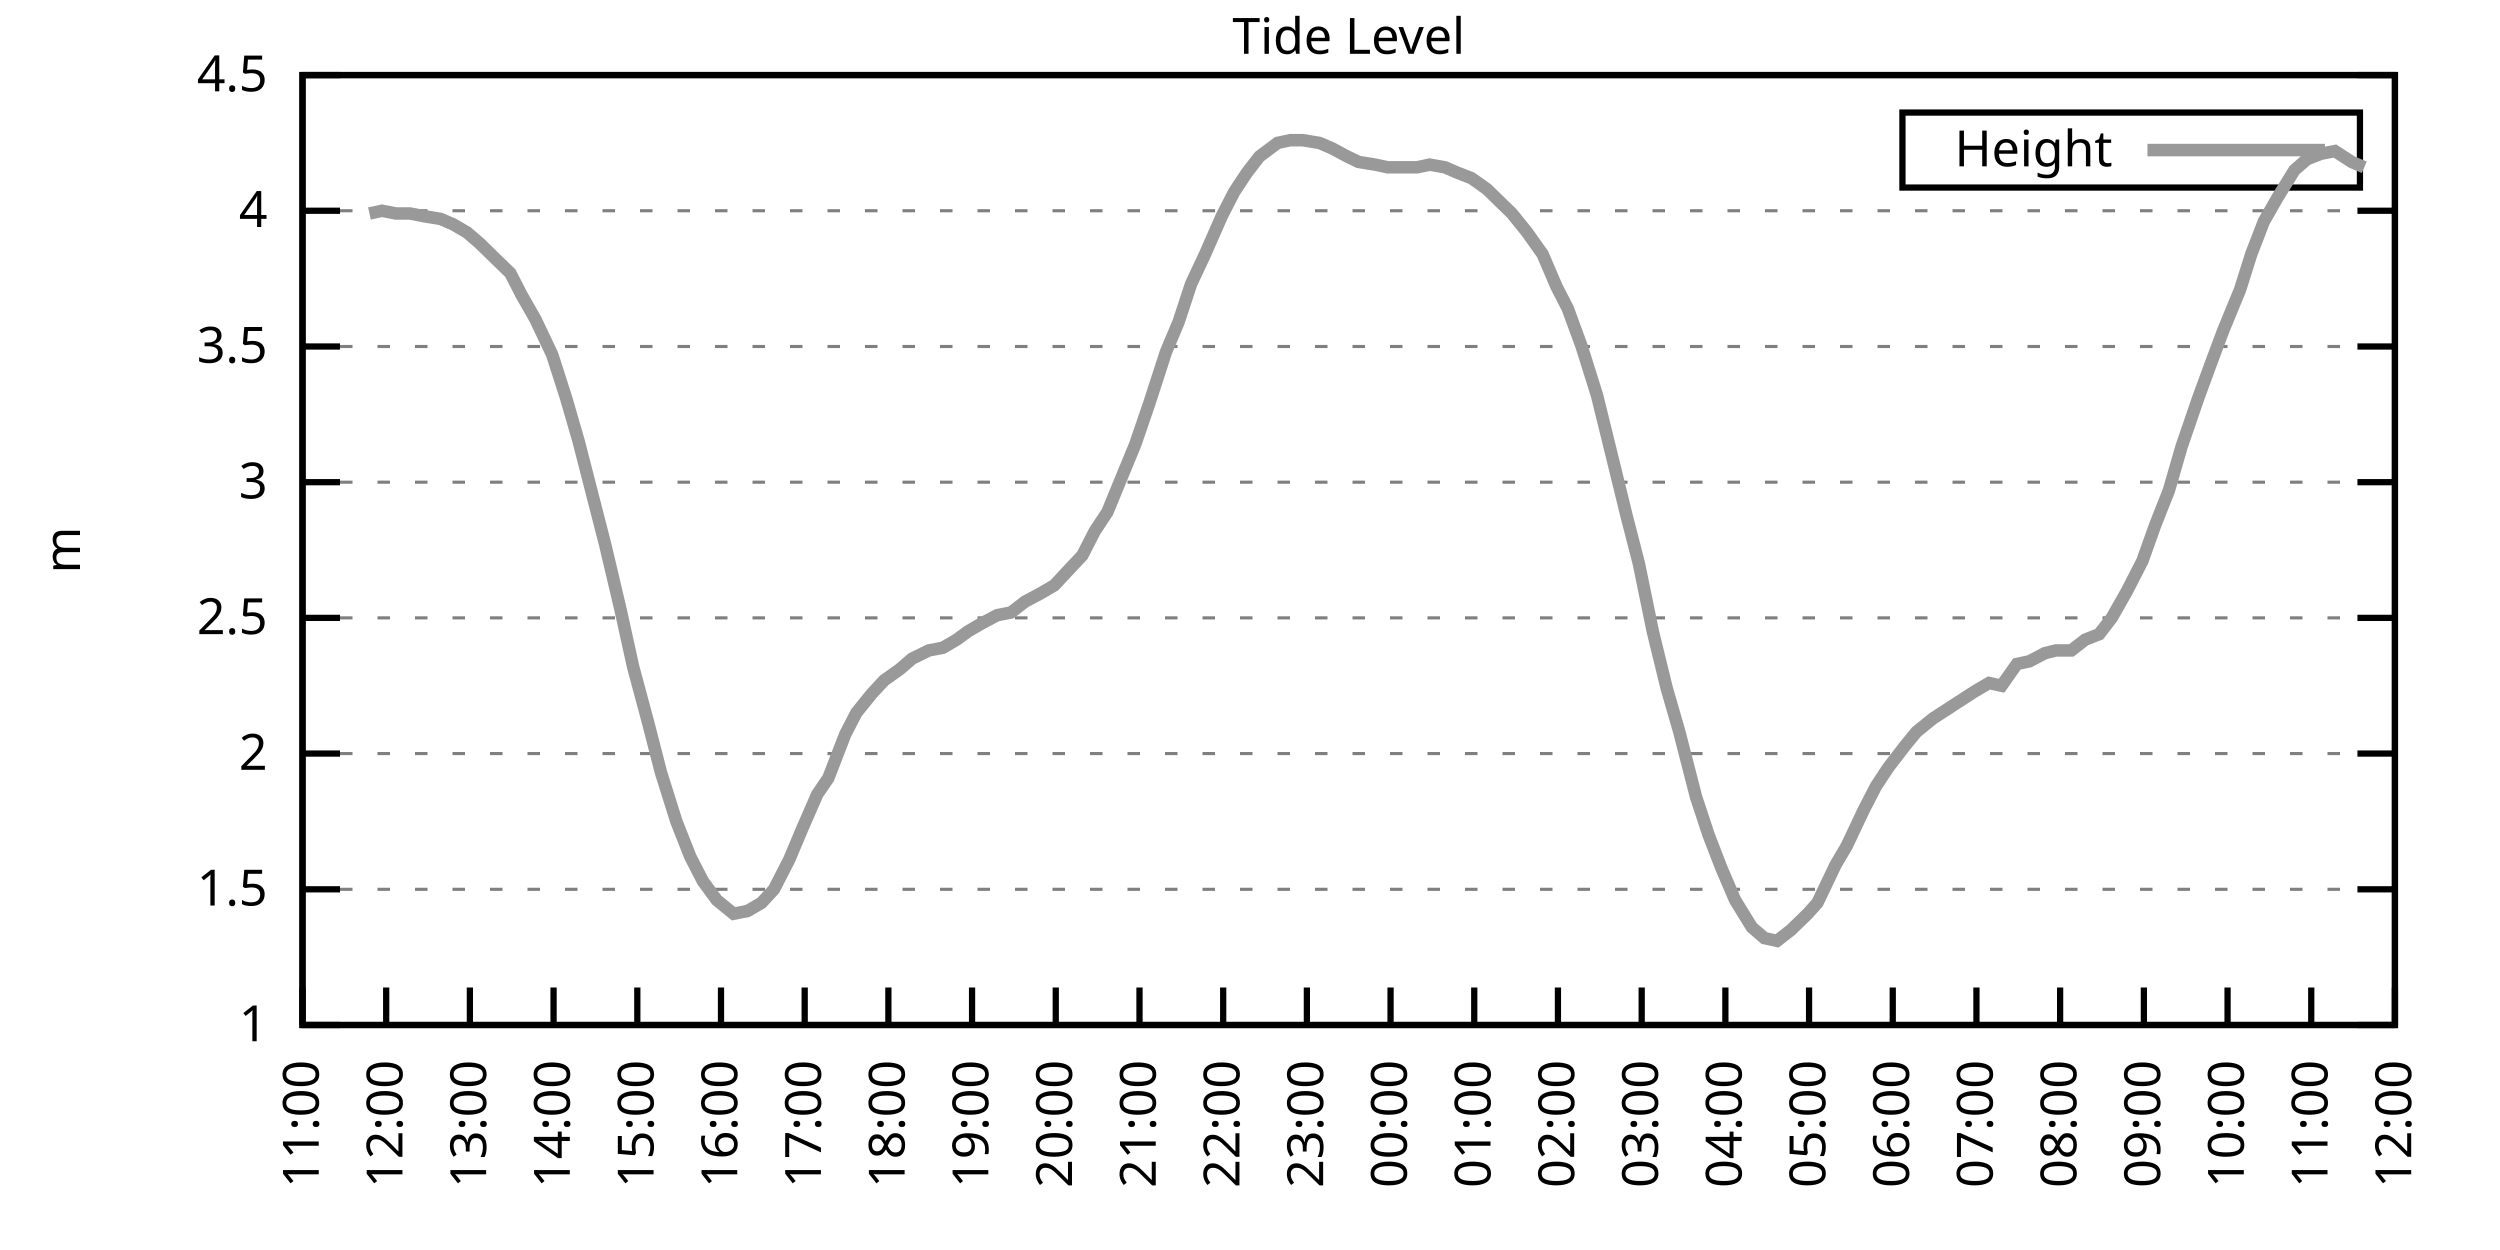
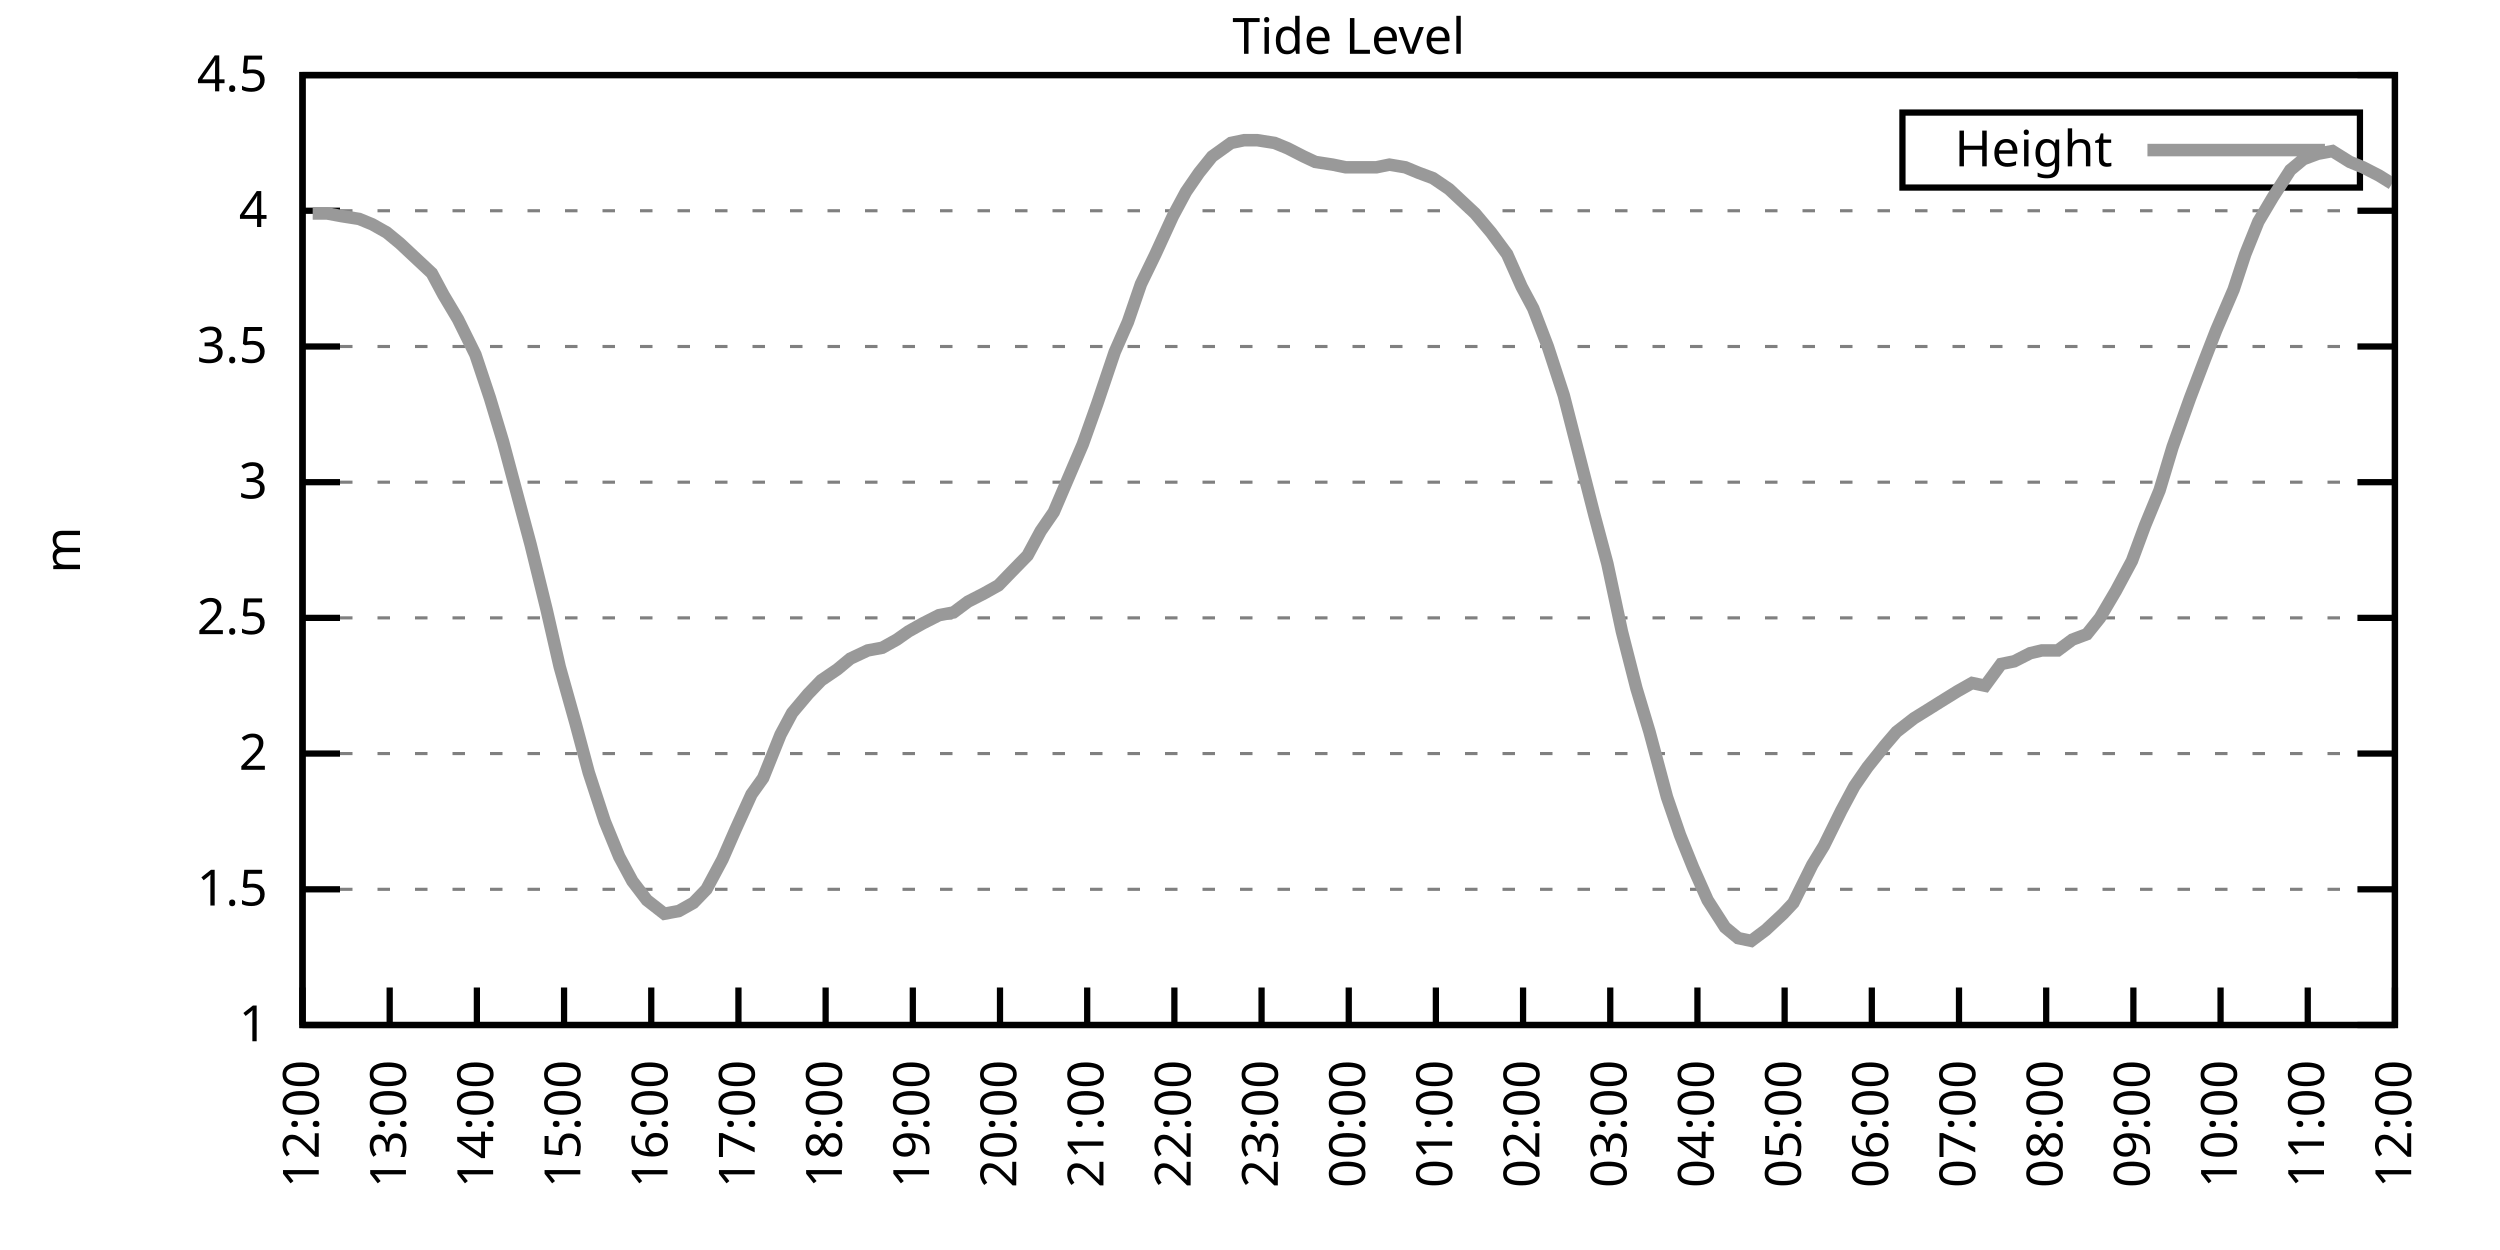
<svg xmlns="http://www.w3.org/2000/svg" xmlns:xlink="http://www.w3.org/1999/xlink" width="400" height="200" viewBox="0 0 400 200">
  <g id="gnuplot_canvas">
    <rect x="0" y="0" width="400" height="200" fill="none" />
    <defs>
      <circle id="gpDot" r="0.5" stroke-width="0.5" stroke="currentColor" />
      <path id="gpPt0" stroke-width="0.333" stroke="currentColor" d="M-1,0 h2 M0,-1 v2" />
      <path id="gpPt1" stroke-width="0.333" stroke="currentColor" d="M-1,-1 L1,1 M1,-1 L-1,1" />
      <path id="gpPt2" stroke-width="0.333" stroke="currentColor" d="M-1,0 L1,0 M0,-1 L0,1 M-1,-1 L1,1 M-1,1 L1,-1" />
      <rect id="gpPt3" stroke-width="0.333" stroke="currentColor" x="-1" y="-1" width="2" height="2" />
      <rect id="gpPt4" stroke-width="0.333" stroke="currentColor" fill="currentColor" x="-1" y="-1" width="2" height="2" />
      <circle id="gpPt5" stroke-width="0.333" stroke="currentColor" cx="0" cy="0" r="1" />
      <use xlink:href="#gpPt5" id="gpPt6" fill="currentColor" stroke="none" />
      <path id="gpPt7" stroke-width="0.333" stroke="currentColor" d="M0,-1.33 L-1.33,0.67 L1.33,0.67 z" />
      <use xlink:href="#gpPt7" id="gpPt8" fill="currentColor" stroke="none" />
      <use xlink:href="#gpPt7" id="gpPt9" stroke="currentColor" transform="rotate(180)" />
      <use xlink:href="#gpPt9" id="gpPt10" fill="currentColor" stroke="none" />
      <use xlink:href="#gpPt3" id="gpPt11" stroke="currentColor" transform="rotate(45)" />
      <use xlink:href="#gpPt11" id="gpPt12" fill="currentColor" stroke="none" />
      <path id="gpPt13" stroke-width="0.333" stroke="currentColor" d="M0,1.330 L1.265,0.411 L0.782,-1.067 L-0.782,-1.076 L-1.265,0.411 z" />
      <use xlink:href="#gpPt13" id="gpPt14" fill="currentColor" stroke="none" />
      <filter id="textbox" filterUnits="objectBoundingBox" x="0" y="0" height="1" width="1">
        <feFlood flood-color="white" flood-opacity="1" result="bgnd" />
        <feComposite in="SourceGraphic" in2="bgnd" operator="atop" />
      </filter>
      <filter id="greybox" filterUnits="objectBoundingBox" x="0" y="0" height="1" width="1">
        <feFlood flood-color="lightgrey" flood-opacity="1" result="grey" />
        <feComposite in="SourceGraphic" in2="grey" operator="atop" />
      </filter>
    </defs>
    <g fill="none" color="white" stroke="currentColor" stroke-width="1.00" stroke-linecap="butt" stroke-linejoin="miter">
</g>
    <g fill="none" color="black" stroke="currentColor" stroke-width="1.00" stroke-linecap="butt" stroke-linejoin="miter">
      <g stroke="none" shape-rendering="crispEdges">
        <polygon fill="rgb(255, 255, 255)" points="48.40,164.00 383.18,164.00 383.18,12.02 48.40,12.02 " />
      </g>
    </g>
    <g fill="none" color="black" stroke="currentColor" stroke-width="1.00" stroke-linecap="butt" stroke-linejoin="miter">
</g>
    <g fill="none" color="black" stroke="black" stroke-width="0.50" stroke-linecap="butt" stroke-linejoin="miter">
</g>
    <g fill="none" color="gray" stroke="currentColor" stroke-width="0.50" stroke-linecap="butt" stroke-linejoin="miter">
      <path stroke="gray" stroke-dasharray="2,4" class="gridline" d="M48.40,164.00 L383.19,164.00  " />
    </g>
    <g fill="none" color="gray" stroke="gray" stroke-width="1.00" stroke-linecap="butt" stroke-linejoin="miter">
</g>
    <g fill="none" color="black" stroke="currentColor" stroke-width="1.00" stroke-linecap="butt" stroke-linejoin="miter">
      <path stroke="black" d="M48.40,164.00 L54.40,164.00 M383.19,164.00 L377.19,164.00  " />
      <g transform="translate(42.80,166.60)" stroke="none" fill="black" font-family="Sans" font-size="8.00" text-anchor="end">
        <text>
          <tspan font-family="Sans"> 1</tspan>
        </text>
      </g>
    </g>
    <g fill="none" color="black" stroke="currentColor" stroke-width="1.00" stroke-linecap="butt" stroke-linejoin="miter">
</g>
    <g fill="none" color="black" stroke="black" stroke-width="0.50" stroke-linecap="butt" stroke-linejoin="miter">
</g>
    <g fill="none" color="gray" stroke="currentColor" stroke-width="0.50" stroke-linecap="butt" stroke-linejoin="miter">
      <path stroke="gray" stroke-dasharray="2,4" class="gridline" d="M48.40,142.29 L383.19,142.29  " />
    </g>
    <g fill="none" color="gray" stroke="gray" stroke-width="1.00" stroke-linecap="butt" stroke-linejoin="miter">
</g>
    <g fill="none" color="black" stroke="currentColor" stroke-width="1.00" stroke-linecap="butt" stroke-linejoin="miter">
      <path stroke="black" d="M48.40,142.29 L54.40,142.29 M383.19,142.29 L377.19,142.29  " />
      <g transform="translate(42.80,144.89)" stroke="none" fill="black" font-family="Sans" font-size="8.00" text-anchor="end">
        <text>
          <tspan font-family="Sans"> 1.5</tspan>
        </text>
      </g>
    </g>
    <g fill="none" color="black" stroke="currentColor" stroke-width="1.00" stroke-linecap="butt" stroke-linejoin="miter">
</g>
    <g fill="none" color="black" stroke="black" stroke-width="0.50" stroke-linecap="butt" stroke-linejoin="miter">
</g>
    <g fill="none" color="gray" stroke="currentColor" stroke-width="0.50" stroke-linecap="butt" stroke-linejoin="miter">
      <path stroke="gray" stroke-dasharray="2,4" class="gridline" d="M48.40,120.57 L383.19,120.57  " />
    </g>
    <g fill="none" color="gray" stroke="gray" stroke-width="1.00" stroke-linecap="butt" stroke-linejoin="miter">
</g>
    <g fill="none" color="black" stroke="currentColor" stroke-width="1.00" stroke-linecap="butt" stroke-linejoin="miter">
      <path stroke="black" d="M48.40,120.57 L54.40,120.57 M383.19,120.57 L377.19,120.57  " />
      <g transform="translate(42.80,123.17)" stroke="none" fill="black" font-family="Sans" font-size="8.00" text-anchor="end">
        <text>
          <tspan font-family="Sans"> 2</tspan>
        </text>
      </g>
    </g>
    <g fill="none" color="black" stroke="currentColor" stroke-width="1.00" stroke-linecap="butt" stroke-linejoin="miter">
</g>
    <g fill="none" color="black" stroke="black" stroke-width="0.50" stroke-linecap="butt" stroke-linejoin="miter">
</g>
    <g fill="none" color="gray" stroke="currentColor" stroke-width="0.50" stroke-linecap="butt" stroke-linejoin="miter">
      <path stroke="gray" stroke-dasharray="2,4" class="gridline" d="M48.40,98.86 L383.19,98.86  " />
    </g>
    <g fill="none" color="gray" stroke="gray" stroke-width="1.00" stroke-linecap="butt" stroke-linejoin="miter">
</g>
    <g fill="none" color="black" stroke="currentColor" stroke-width="1.00" stroke-linecap="butt" stroke-linejoin="miter">
      <path stroke="black" d="M48.40,98.86 L54.40,98.86 M383.19,98.86 L377.19,98.86  " />
      <g transform="translate(42.80,101.46)" stroke="none" fill="black" font-family="Sans" font-size="8.00" text-anchor="end">
        <text>
          <tspan font-family="Sans"> 2.5</tspan>
        </text>
      </g>
    </g>
    <g fill="none" color="black" stroke="currentColor" stroke-width="1.00" stroke-linecap="butt" stroke-linejoin="miter">
</g>
    <g fill="none" color="black" stroke="black" stroke-width="0.50" stroke-linecap="butt" stroke-linejoin="miter">
</g>
    <g fill="none" color="gray" stroke="currentColor" stroke-width="0.50" stroke-linecap="butt" stroke-linejoin="miter">
      <path stroke="gray" stroke-dasharray="2,4" class="gridline" d="M48.40,77.15 L383.19,77.15  " />
    </g>
    <g fill="none" color="gray" stroke="gray" stroke-width="1.00" stroke-linecap="butt" stroke-linejoin="miter">
</g>
    <g fill="none" color="black" stroke="currentColor" stroke-width="1.00" stroke-linecap="butt" stroke-linejoin="miter">
      <path stroke="black" d="M48.40,77.15 L54.40,77.15 M383.19,77.15 L377.19,77.15  " />
      <g transform="translate(42.80,79.75)" stroke="none" fill="black" font-family="Sans" font-size="8.00" text-anchor="end">
        <text>
          <tspan font-family="Sans"> 3</tspan>
        </text>
      </g>
    </g>
    <g fill="none" color="black" stroke="currentColor" stroke-width="1.00" stroke-linecap="butt" stroke-linejoin="miter">
</g>
    <g fill="none" color="black" stroke="black" stroke-width="0.50" stroke-linecap="butt" stroke-linejoin="miter">
</g>
    <g fill="none" color="gray" stroke="currentColor" stroke-width="0.50" stroke-linecap="butt" stroke-linejoin="miter">
      <path stroke="gray" stroke-dasharray="2,4" class="gridline" d="M48.40,55.44 L383.19,55.44  " />
    </g>
    <g fill="none" color="gray" stroke="gray" stroke-width="1.00" stroke-linecap="butt" stroke-linejoin="miter">
</g>
    <g fill="none" color="black" stroke="currentColor" stroke-width="1.00" stroke-linecap="butt" stroke-linejoin="miter">
      <path stroke="black" d="M48.40,55.44 L54.40,55.44 M383.19,55.44 L377.19,55.44  " />
      <g transform="translate(42.80,58.04)" stroke="none" fill="black" font-family="Sans" font-size="8.00" text-anchor="end">
        <text>
          <tspan font-family="Sans"> 3.5</tspan>
        </text>
      </g>
    </g>
    <g fill="none" color="black" stroke="currentColor" stroke-width="1.00" stroke-linecap="butt" stroke-linejoin="miter">
</g>
    <g fill="none" color="black" stroke="black" stroke-width="0.50" stroke-linecap="butt" stroke-linejoin="miter">
</g>
    <g fill="none" color="gray" stroke="currentColor" stroke-width="0.50" stroke-linecap="butt" stroke-linejoin="miter">
      <path stroke="gray" stroke-dasharray="2,4" class="gridline" d="M48.40,33.72 L383.19,33.72  " />
    </g>
    <g fill="none" color="gray" stroke="gray" stroke-width="1.00" stroke-linecap="butt" stroke-linejoin="miter">
</g>
    <g fill="none" color="black" stroke="currentColor" stroke-width="1.00" stroke-linecap="butt" stroke-linejoin="miter">
      <path stroke="black" d="M48.40,33.72 L54.40,33.72 M383.19,33.72 L377.19,33.72  " />
      <g transform="translate(42.80,36.32)" stroke="none" fill="black" font-family="Sans" font-size="8.00" text-anchor="end">
        <text>
          <tspan font-family="Sans"> 4</tspan>
        </text>
      </g>
    </g>
    <g fill="none" color="black" stroke="currentColor" stroke-width="1.00" stroke-linecap="butt" stroke-linejoin="miter">
</g>
    <g fill="none" color="black" stroke="black" stroke-width="0.50" stroke-linecap="butt" stroke-linejoin="miter">
</g>
    <g fill="none" color="gray" stroke="currentColor" stroke-width="0.50" stroke-linecap="butt" stroke-linejoin="miter">
      <path stroke="gray" stroke-dasharray="2,4" class="gridline" d="M48.40,12.01 L383.19,12.01  " />
    </g>
    <g fill="none" color="gray" stroke="gray" stroke-width="1.00" stroke-linecap="butt" stroke-linejoin="miter">
</g>
    <g fill="none" color="black" stroke="currentColor" stroke-width="1.00" stroke-linecap="butt" stroke-linejoin="miter">
      <path stroke="black" d="M48.40,12.01 L54.40,12.01 M383.19,12.01 L377.19,12.01  " />
      <g transform="translate(42.80,14.61)" stroke="none" fill="black" font-family="Sans" font-size="8.00" text-anchor="end">
        <text>
          <tspan font-family="Sans"> 4.5</tspan>
        </text>
      </g>
    </g>
    <g fill="none" color="black" stroke="currentColor" stroke-width="1.00" stroke-linecap="butt" stroke-linejoin="miter">
      <path stroke="black" d="M48.40,164.00 L48.40,158.00  " />
      <g transform="translate(51.00,169.60) rotate(270.00)" stroke="none" fill="black" font-family="Sans" font-size="8.00" text-anchor="end">
        <text>
-           <tspan font-family="Sans">11:00</tspan>
-         </text>
-       </g>
-     </g>
-     <g fill="none" color="black" stroke="currentColor" stroke-width="1.00" stroke-linecap="butt" stroke-linejoin="miter">
-       <path stroke="black" d="M61.79,164.00 L61.79,158.00  " />
-       <g transform="translate(64.39,169.60) rotate(270.00)" stroke="none" fill="black" font-family="Sans" font-size="8.00" text-anchor="end">
-         <text>
          <tspan font-family="Sans">12:00</tspan>
        </text>
      </g>
    </g>
    <g fill="none" color="black" stroke="currentColor" stroke-width="1.00" stroke-linecap="butt" stroke-linejoin="miter">
-       <path stroke="black" d="M75.18,164.00 L75.18,158.00  " />
-       <g transform="translate(77.78,169.60) rotate(270.00)" stroke="none" fill="black" font-family="Sans" font-size="8.00" text-anchor="end">
+       <path stroke="black" d="M62.35,164.00 L62.35,158.00  " />
+       <g transform="translate(64.95,169.60) rotate(270.00)" stroke="none" fill="black" font-family="Sans" font-size="8.00" text-anchor="end">
        <text>
          <tspan font-family="Sans">13:00</tspan>
        </text>
      </g>
    </g>
    <g fill="none" color="black" stroke="currentColor" stroke-width="1.00" stroke-linecap="butt" stroke-linejoin="miter">
-       <path stroke="black" d="M88.57,164.00 L88.57,158.00  " />
-       <g transform="translate(91.17,169.60) rotate(270.00)" stroke="none" fill="black" font-family="Sans" font-size="8.00" text-anchor="end">
+       <path stroke="black" d="M76.30,164.00 L76.30,158.00  " />
+       <g transform="translate(78.90,169.60) rotate(270.00)" stroke="none" fill="black" font-family="Sans" font-size="8.00" text-anchor="end">
        <text>
          <tspan font-family="Sans">14:00</tspan>
        </text>
      </g>
    </g>
    <g fill="none" color="black" stroke="currentColor" stroke-width="1.00" stroke-linecap="butt" stroke-linejoin="miter">
-       <path stroke="black" d="M101.97,164.00 L101.97,158.00  " />
-       <g transform="translate(104.57,169.60) rotate(270.00)" stroke="none" fill="black" font-family="Sans" font-size="8.00" text-anchor="end">
+       <path stroke="black" d="M90.25,164.00 L90.25,158.00  " />
+       <g transform="translate(92.85,169.60) rotate(270.00)" stroke="none" fill="black" font-family="Sans" font-size="8.00" text-anchor="end">
        <text>
          <tspan font-family="Sans">15:00</tspan>
        </text>
      </g>
    </g>
    <g fill="none" color="black" stroke="currentColor" stroke-width="1.00" stroke-linecap="butt" stroke-linejoin="miter">
-       <path stroke="black" d="M115.36,164.00 L115.36,158.00  " />
-       <g transform="translate(117.96,169.60) rotate(270.00)" stroke="none" fill="black" font-family="Sans" font-size="8.00" text-anchor="end">
+       <path stroke="black" d="M104.20,164.00 L104.20,158.00  " />
+       <g transform="translate(106.80,169.60) rotate(270.00)" stroke="none" fill="black" font-family="Sans" font-size="8.00" text-anchor="end">
        <text>
          <tspan font-family="Sans">16:00</tspan>
        </text>
      </g>
    </g>
    <g fill="none" color="black" stroke="currentColor" stroke-width="1.00" stroke-linecap="butt" stroke-linejoin="miter">
-       <path stroke="black" d="M128.75,164.00 L128.75,158.00  " />
-       <g transform="translate(131.35,169.60) rotate(270.00)" stroke="none" fill="black" font-family="Sans" font-size="8.00" text-anchor="end">
+       <path stroke="black" d="M118.15,164.00 L118.15,158.00  " />
+       <g transform="translate(120.75,169.60) rotate(270.00)" stroke="none" fill="black" font-family="Sans" font-size="8.00" text-anchor="end">
        <text>
          <tspan font-family="Sans">17:00</tspan>
        </text>
      </g>
    </g>
    <g fill="none" color="black" stroke="currentColor" stroke-width="1.00" stroke-linecap="butt" stroke-linejoin="miter">
-       <path stroke="black" d="M142.14,164.00 L142.14,158.00  " />
-       <g transform="translate(144.74,169.60) rotate(270.00)" stroke="none" fill="black" font-family="Sans" font-size="8.00" text-anchor="end">
+       <path stroke="black" d="M132.10,164.00 L132.10,158.00  " />
+       <g transform="translate(134.70,169.60) rotate(270.00)" stroke="none" fill="black" font-family="Sans" font-size="8.00" text-anchor="end">
        <text>
          <tspan font-family="Sans">18:00</tspan>
        </text>
      </g>
    </g>
    <g fill="none" color="black" stroke="currentColor" stroke-width="1.00" stroke-linecap="butt" stroke-linejoin="miter">
-       <path stroke="black" d="M155.53,164.00 L155.53,158.00  " />
-       <g transform="translate(158.13,169.60) rotate(270.00)" stroke="none" fill="black" font-family="Sans" font-size="8.00" text-anchor="end">
+       <path stroke="black" d="M146.05,164.00 L146.05,158.00  " />
+       <g transform="translate(148.65,169.60) rotate(270.00)" stroke="none" fill="black" font-family="Sans" font-size="8.00" text-anchor="end">
        <text>
          <tspan font-family="Sans">19:00</tspan>
        </text>
      </g>
    </g>
    <g fill="none" color="black" stroke="currentColor" stroke-width="1.00" stroke-linecap="butt" stroke-linejoin="miter">
-       <path stroke="black" d="M168.92,164.00 L168.92,158.00  " />
-       <g transform="translate(171.52,169.60) rotate(270.00)" stroke="none" fill="black" font-family="Sans" font-size="8.00" text-anchor="end">
+       <path stroke="black" d="M160.00,164.00 L160.00,158.00  " />
+       <g transform="translate(162.60,169.60) rotate(270.00)" stroke="none" fill="black" font-family="Sans" font-size="8.00" text-anchor="end">
        <text>
          <tspan font-family="Sans">20:00</tspan>
        </text>
      </g>
    </g>
    <g fill="none" color="black" stroke="currentColor" stroke-width="1.00" stroke-linecap="butt" stroke-linejoin="miter">
-       <path stroke="black" d="M182.32,164.00 L182.32,158.00  " />
-       <g transform="translate(184.92,169.60) rotate(270.00)" stroke="none" fill="black" font-family="Sans" font-size="8.00" text-anchor="end">
+       <path stroke="black" d="M173.95,164.00 L173.95,158.00  " />
+       <g transform="translate(176.55,169.60) rotate(270.00)" stroke="none" fill="black" font-family="Sans" font-size="8.00" text-anchor="end">
        <text>
          <tspan font-family="Sans">21:00</tspan>
        </text>
      </g>
    </g>
    <g fill="none" color="black" stroke="currentColor" stroke-width="1.00" stroke-linecap="butt" stroke-linejoin="miter">
-       <path stroke="black" d="M195.71,164.00 L195.71,158.00  " />
-       <g transform="translate(198.31,169.60) rotate(270.00)" stroke="none" fill="black" font-family="Sans" font-size="8.00" text-anchor="end">
+       <path stroke="black" d="M187.90,164.00 L187.90,158.00  " />
+       <g transform="translate(190.50,169.60) rotate(270.00)" stroke="none" fill="black" font-family="Sans" font-size="8.00" text-anchor="end">
        <text>
          <tspan font-family="Sans">22:00</tspan>
        </text>
      </g>
    </g>
    <g fill="none" color="black" stroke="currentColor" stroke-width="1.00" stroke-linecap="butt" stroke-linejoin="miter">
-       <path stroke="black" d="M209.10,164.00 L209.10,158.00  " />
-       <g transform="translate(211.70,169.60) rotate(270.00)" stroke="none" fill="black" font-family="Sans" font-size="8.00" text-anchor="end">
+       <path stroke="black" d="M201.85,164.00 L201.85,158.00  " />
+       <g transform="translate(204.45,169.60) rotate(270.00)" stroke="none" fill="black" font-family="Sans" font-size="8.00" text-anchor="end">
        <text>
          <tspan font-family="Sans">23:00</tspan>
        </text>
      </g>
    </g>
    <g fill="none" color="black" stroke="currentColor" stroke-width="1.00" stroke-linecap="butt" stroke-linejoin="miter">
-       <path stroke="black" d="M222.49,164.00 L222.49,158.00  " />
-       <g transform="translate(225.09,169.60) rotate(270.00)" stroke="none" fill="black" font-family="Sans" font-size="8.00" text-anchor="end">
+       <path stroke="black" d="M215.80,164.00 L215.80,158.00  " />
+       <g transform="translate(218.40,169.60) rotate(270.00)" stroke="none" fill="black" font-family="Sans" font-size="8.00" text-anchor="end">
        <text>
          <tspan font-family="Sans">00:00</tspan>
        </text>
      </g>
    </g>
    <g fill="none" color="black" stroke="currentColor" stroke-width="1.00" stroke-linecap="butt" stroke-linejoin="miter">
-       <path stroke="black" d="M235.88,164.00 L235.88,158.00  " />
-       <g transform="translate(238.48,169.60) rotate(270.00)" stroke="none" fill="black" font-family="Sans" font-size="8.00" text-anchor="end">
+       <path stroke="black" d="M229.74,164.00 L229.74,158.00  " />
+       <g transform="translate(232.34,169.60) rotate(270.00)" stroke="none" fill="black" font-family="Sans" font-size="8.00" text-anchor="end">
        <text>
          <tspan font-family="Sans">01:00</tspan>
        </text>
      </g>
    </g>
    <g fill="none" color="black" stroke="currentColor" stroke-width="1.00" stroke-linecap="butt" stroke-linejoin="miter">
-       <path stroke="black" d="M249.27,164.00 L249.27,158.00  " />
-       <g transform="translate(251.87,169.60) rotate(270.00)" stroke="none" fill="black" font-family="Sans" font-size="8.00" text-anchor="end">
+       <path stroke="black" d="M243.69,164.00 L243.69,158.00  " />
+       <g transform="translate(246.29,169.60) rotate(270.00)" stroke="none" fill="black" font-family="Sans" font-size="8.00" text-anchor="end">
        <text>
          <tspan font-family="Sans">02:00</tspan>
        </text>
      </g>
    </g>
    <g fill="none" color="black" stroke="currentColor" stroke-width="1.00" stroke-linecap="butt" stroke-linejoin="miter">
-       <path stroke="black" d="M262.67,164.00 L262.67,158.00  " />
-       <g transform="translate(265.27,169.60) rotate(270.00)" stroke="none" fill="black" font-family="Sans" font-size="8.00" text-anchor="end">
+       <path stroke="black" d="M257.64,164.00 L257.64,158.00  " />
+       <g transform="translate(260.24,169.60) rotate(270.00)" stroke="none" fill="black" font-family="Sans" font-size="8.00" text-anchor="end">
        <text>
          <tspan font-family="Sans">03:00</tspan>
        </text>
      </g>
    </g>
    <g fill="none" color="black" stroke="currentColor" stroke-width="1.00" stroke-linecap="butt" stroke-linejoin="miter">
-       <path stroke="black" d="M276.06,164.00 L276.06,158.00  " />
-       <g transform="translate(278.66,169.60) rotate(270.00)" stroke="none" fill="black" font-family="Sans" font-size="8.00" text-anchor="end">
+       <path stroke="black" d="M271.59,164.00 L271.59,158.00  " />
+       <g transform="translate(274.19,169.60) rotate(270.00)" stroke="none" fill="black" font-family="Sans" font-size="8.00" text-anchor="end">
        <text>
          <tspan font-family="Sans">04:00</tspan>
        </text>
      </g>
    </g>
    <g fill="none" color="black" stroke="currentColor" stroke-width="1.00" stroke-linecap="butt" stroke-linejoin="miter">
-       <path stroke="black" d="M289.45,164.00 L289.45,158.00  " />
-       <g transform="translate(292.05,169.60) rotate(270.00)" stroke="none" fill="black" font-family="Sans" font-size="8.00" text-anchor="end">
+       <path stroke="black" d="M285.54,164.00 L285.54,158.00  " />
+       <g transform="translate(288.14,169.60) rotate(270.00)" stroke="none" fill="black" font-family="Sans" font-size="8.00" text-anchor="end">
        <text>
          <tspan font-family="Sans">05:00</tspan>
        </text>
      </g>
    </g>
    <g fill="none" color="black" stroke="currentColor" stroke-width="1.00" stroke-linecap="butt" stroke-linejoin="miter">
-       <path stroke="black" d="M302.84,164.00 L302.84,158.00  " />
-       <g transform="translate(305.44,169.60) rotate(270.00)" stroke="none" fill="black" font-family="Sans" font-size="8.00" text-anchor="end">
+       <path stroke="black" d="M299.49,164.00 L299.49,158.00  " />
+       <g transform="translate(302.09,169.60) rotate(270.00)" stroke="none" fill="black" font-family="Sans" font-size="8.00" text-anchor="end">
        <text>
          <tspan font-family="Sans">06:00</tspan>
        </text>
      </g>
    </g>
    <g fill="none" color="black" stroke="currentColor" stroke-width="1.00" stroke-linecap="butt" stroke-linejoin="miter">
-       <path stroke="black" d="M316.23,164.00 L316.23,158.00  " />
-       <g transform="translate(318.83,169.60) rotate(270.00)" stroke="none" fill="black" font-family="Sans" font-size="8.00" text-anchor="end">
+       <path stroke="black" d="M313.44,164.00 L313.44,158.00  " />
+       <g transform="translate(316.04,169.60) rotate(270.00)" stroke="none" fill="black" font-family="Sans" font-size="8.00" text-anchor="end">
        <text>
          <tspan font-family="Sans">07:00</tspan>
        </text>
      </g>
    </g>
    <g fill="none" color="black" stroke="currentColor" stroke-width="1.00" stroke-linecap="butt" stroke-linejoin="miter">
-       <path stroke="black" d="M329.62,164.00 L329.62,158.00  " />
-       <g transform="translate(332.22,169.60) rotate(270.00)" stroke="none" fill="black" font-family="Sans" font-size="8.00" text-anchor="end">
+       <path stroke="black" d="M327.39,164.00 L327.39,158.00  " />
+       <g transform="translate(329.99,169.60) rotate(270.00)" stroke="none" fill="black" font-family="Sans" font-size="8.00" text-anchor="end">
        <text>
          <tspan font-family="Sans">08:00</tspan>
        </text>
      </g>
    </g>
    <g fill="none" color="black" stroke="currentColor" stroke-width="1.00" stroke-linecap="butt" stroke-linejoin="miter">
-       <path stroke="black" d="M343.02,164.00 L343.02,158.00  " />
-       <g transform="translate(345.62,169.60) rotate(270.00)" stroke="none" fill="black" font-family="Sans" font-size="8.00" text-anchor="end">
+       <path stroke="black" d="M341.34,164.00 L341.34,158.00  " />
+       <g transform="translate(343.94,169.60) rotate(270.00)" stroke="none" fill="black" font-family="Sans" font-size="8.00" text-anchor="end">
        <text>
          <tspan font-family="Sans">09:00</tspan>
        </text>
      </g>
    </g>
    <g fill="none" color="black" stroke="currentColor" stroke-width="1.00" stroke-linecap="butt" stroke-linejoin="miter">
-       <path stroke="black" d="M356.41,164.00 L356.41,158.00  " />
-       <g transform="translate(359.01,169.60) rotate(270.00)" stroke="none" fill="black" font-family="Sans" font-size="8.00" text-anchor="end">
+       <path stroke="black" d="M355.29,164.00 L355.29,158.00  " />
+       <g transform="translate(357.89,169.60) rotate(270.00)" stroke="none" fill="black" font-family="Sans" font-size="8.00" text-anchor="end">
        <text>
          <tspan font-family="Sans">10:00</tspan>
        </text>
      </g>
    </g>
    <g fill="none" color="black" stroke="currentColor" stroke-width="1.00" stroke-linecap="butt" stroke-linejoin="miter">
-       <path stroke="black" d="M369.80,164.00 L369.80,158.00  " />
-       <g transform="translate(372.40,169.60) rotate(270.00)" stroke="none" fill="black" font-family="Sans" font-size="8.00" text-anchor="end">
+       <path stroke="black" d="M369.24,164.00 L369.24,158.00  " />
+       <g transform="translate(371.84,169.60) rotate(270.00)" stroke="none" fill="black" font-family="Sans" font-size="8.00" text-anchor="end">
        <text>
          <tspan font-family="Sans">11:00</tspan>
        </text>
      </g>
    </g>
    <g fill="none" color="black" stroke="currentColor" stroke-width="1.00" stroke-linecap="butt" stroke-linejoin="miter">
      <path stroke="black" d="M383.19,164.00 L383.19,158.00  " />
      <g transform="translate(385.79,169.60) rotate(270.00)" stroke="none" fill="black" font-family="Sans" font-size="8.00" text-anchor="end">
        <text>
          <tspan font-family="Sans">12:00</tspan>
        </text>
      </g>
    </g>
    <g fill="none" color="black" stroke="currentColor" stroke-width="1.00" stroke-linecap="butt" stroke-linejoin="miter">
</g>
    <g fill="none" color="black" stroke="currentColor" stroke-width="1.00" stroke-linecap="butt" stroke-linejoin="miter">
      <path stroke="black" d="M48.40,12.01 L48.40,164.00 L383.19,164.00 L383.19,12.01 L48.40,12.01 Z  " />
    </g>
    <g fill="none" color="black" stroke="currentColor" stroke-width="1.00" stroke-linecap="butt" stroke-linejoin="miter">
</g>
    <g fill="none" color="black" stroke="currentColor" stroke-width="1.00" stroke-linecap="butt" stroke-linejoin="miter">
      <path stroke="black" d="M304.39,30.01 L304.39,18.01 L377.59,18.01 L377.59,30.01 L304.39,30.01 Z  " />
    </g>
    <g id="Tide_level_plot_1">
      <g fill="none" color="white" stroke="black" stroke-width="2.00" stroke-linecap="butt" stroke-linejoin="miter">
</g>
      <g fill="none" color="black" stroke="currentColor" stroke-width="2.00" stroke-linecap="butt" stroke-linejoin="miter">
        <g transform="translate(337.99,26.61)" stroke="none" fill="black" font-family="Sans" font-size="8.00" text-anchor="end">
          <text>
            <tspan font-family="Sans">Height</tspan>
          </text>
        </g>
      </g>
      <g fill="none" color="black" stroke="currentColor" stroke-width="2.00" stroke-linecap="butt" stroke-linejoin="miter">
-         <path stroke="rgb(153, 153, 153)" d="M343.59,24.01 L371.99,24.01 M59.11,34.16 L61.12,33.72 L63.35,34.16 L65.59,34.16 L67.82,34.59 L70.50,35.03   L72.50,35.89 L74.74,37.20 L76.75,38.93 L79.42,41.54 L81.66,43.71 L83.44,47.18 L85.67,51.09 L88.35,56.74   L90.58,63.69 L92.59,70.63 L96.83,87.14 L99.29,97.56 L101.30,106.68 L103.75,115.80 L105.76,123.61 L108.22,131.43   L110.45,137.08 L112.46,140.98 L114.69,144.02 L117.37,146.20 L119.60,145.76 L121.83,144.46 L123.84,142.29 L126.29,137.51   L128.30,132.73 L130.76,127.09 L132.54,124.48 L135.22,117.53 L137.01,114.06 L139.46,111.02 L141.47,108.85 L143.93,107.11   L145.94,105.38 L148.61,104.07 L150.85,103.64 L153.08,102.34 L154.86,101.03 L157.10,99.73 L159.55,98.43 L161.78,97.99   L164.01,96.26 L166.47,94.95 L168.70,93.65 L170.71,91.48 L173.17,88.87 L175.17,84.97 L177.18,81.93 L179.86,75.41   L181.65,71.07 L183.88,64.56 L186.56,56.30 L188.57,51.53 L190.57,45.45 L192.81,40.67 L195.48,34.59 L197.49,30.68   L199.50,27.64 L201.51,25.04 L204.41,22.87 L206.42,22.43 L208.43,22.43 L211.11,22.87 L213.12,23.73 L215.57,25.04   L217.36,25.91 L220.04,26.34 L222.04,26.77 L224.28,26.77 L226.73,26.77 L228.74,26.34 L231.20,26.77 L233.20,27.64   L235.44,28.51 L237.89,30.25 L239.68,31.99 L241.91,34.16 L244.36,37.20 L246.82,40.67 L249.05,45.88 L250.84,49.36   L253.07,55.44 L255.52,63.25 L257.98,73.24 L260.21,82.36 L262.22,90.18 L264.45,101.03 L266.68,110.15 L268.69,117.10   L271.37,127.52 L273.38,133.60 L275.39,138.81 L277.62,144.02 L280.30,148.37 L282.31,150.10 L284.32,150.54 L286.55,148.80   L289.23,146.20 L290.79,144.46 L293.69,138.38 L295.48,135.34 L298.15,129.69 L300.16,125.79 L302.17,122.75 L304.85,119.27   L306.63,117.10 L309.31,114.93 L311.32,113.63 L313.33,112.32 L316.01,110.59 L318.24,109.28 L320.25,109.72 L322.70,106.24   L324.71,105.81 L327.17,104.51 L328.95,104.07 L331.41,104.07 L333.64,102.34 L335.87,101.47 L337.88,98.86 L340.34,94.52   L342.79,89.74 L344.80,84.10 L347.03,78.45 L349.04,71.50 L351.72,63.69 L353.95,57.61 L355.74,52.83 L358.42,46.32   L360.20,40.67 L362.21,35.46 L364.44,31.55 L367.12,27.21 L369.13,25.47 L371.36,24.60 L373.59,24.17 L376.27,25.91   L378.28,26.77  " />
+         <path stroke="rgb(153, 153, 153)" d="M343.59,24.01 L371.99,24.01 M50.03,34.16 L52.35,34.16 L54.68,34.59 L57.47,35.03 L59.56,35.89 L61.88,37.20   L63.98,38.93 L66.77,41.54 L69.09,43.71 L70.95,47.18 L73.28,51.09 L76.07,56.74 L78.39,63.69 L80.48,70.63   L84.90,87.14 L87.46,97.56 L89.55,106.68 L92.11,115.80 L94.20,123.61 L96.76,131.43 L99.08,137.08 L101.18,140.98   L103.50,144.02 L106.29,146.20 L108.62,145.76 L110.94,144.46 L113.03,142.29 L115.59,137.51 L117.68,132.73 L120.24,127.09   L122.10,124.48 L124.89,117.53 L126.75,114.06 L129.31,111.02 L131.40,108.85 L133.96,107.11 L136.05,105.38 L138.84,104.07   L141.16,103.64 L143.49,102.34 L145.35,101.03 L147.67,99.73 L150.23,98.43 L152.56,97.99 L154.88,96.26 L157.44,94.95   L159.76,93.65 L161.86,91.48 L164.41,88.87 L166.51,84.97 L168.60,81.93 L171.39,75.41 L173.25,71.07 L175.57,64.56   L178.36,56.30 L180.46,51.53 L182.55,45.45 L184.87,40.67 L187.66,34.59 L189.76,30.68 L191.85,27.64 L193.94,25.04   L196.96,22.87 L199.06,22.43 L201.15,22.43 L203.94,22.87 L206.03,23.73 L208.59,25.04 L210.45,25.91 L213.24,26.34   L215.33,26.77 L217.65,26.77 L220.21,26.77 L222.30,26.34 L224.86,26.77 L226.95,27.64 L229.28,28.51 L231.84,30.25   L233.70,31.99 L236.02,34.16 L238.58,37.20 L241.14,40.67 L243.46,45.88 L245.32,49.36 L247.65,55.44 L250.20,63.25   L252.76,73.24 L255.09,82.36 L257.18,90.18 L259.50,101.03 L261.83,110.15 L263.92,117.10 L266.71,127.52 L268.80,133.60   L270.90,138.81 L273.22,144.02 L276.01,148.37 L278.10,150.10 L280.20,150.54 L282.52,148.80 L285.31,146.20 L286.94,144.46   L289.96,138.38 L291.82,135.34 L294.61,129.69 L296.70,125.79 L298.80,122.75 L301.58,119.27 L303.44,117.10 L306.23,114.93   L308.33,113.63 L310.42,112.32 L313.21,110.59 L315.53,109.28 L317.63,109.72 L320.18,106.24 L322.28,105.81 L324.83,104.51   L326.69,104.07 L329.25,104.07 L331.58,102.34 L333.90,101.47 L335.99,98.86 L338.55,94.52 L341.11,89.74 L343.20,84.10   L345.53,78.45 L347.62,71.50 L350.41,63.69 L352.73,57.61 L354.59,52.83 L357.38,46.32 L359.24,40.67 L361.34,35.46   L363.66,31.55 L366.45,27.21 L368.54,25.47 L370.87,24.60 L373.19,24.17 L375.98,25.91 L378.08,26.77 L380.63,28.08   L382.73,29.38  " />
      </g>
    </g>
    <g fill="none" color="black" stroke="currentColor" stroke-width="2.00" stroke-linecap="butt" stroke-linejoin="miter">
</g>
    <g fill="none" color="black" stroke="black" stroke-width="1.00" stroke-linecap="butt" stroke-linejoin="miter">
</g>
    <g fill="none" color="black" stroke="currentColor" stroke-width="1.00" stroke-linecap="butt" stroke-linejoin="miter">
      <path stroke="black" d="M48.40,12.01 L48.40,164.00 L383.19,164.00 L383.19,12.01 L48.40,12.01 Z  " />
      <g transform="translate(12.80,88.01) rotate(270.00)" stroke="none" fill="black" font-family="Sans" font-size="8.00" text-anchor="middle">
        <text>
          <tspan font-family="Sans">m</tspan>
        </text>
      </g>
    </g>
    <g fill="none" color="black" stroke="currentColor" stroke-width="1.00" stroke-linecap="butt" stroke-linejoin="miter">
</g>
    <g fill="none" color="black" stroke="currentColor" stroke-width="1.00" stroke-linecap="butt" stroke-linejoin="miter">
      <g transform="translate(215.79,8.61)" stroke="none" fill="black" font-family="Sans" font-size="8.00" text-anchor="middle">
        <text>
          <tspan font-family="Sans">Tide Level</tspan>
        </text>
      </g>
    </g>
    <g fill="none" color="black" stroke="currentColor" stroke-width="1.00" stroke-linecap="butt" stroke-linejoin="miter">
</g>
  </g>
</svg>
